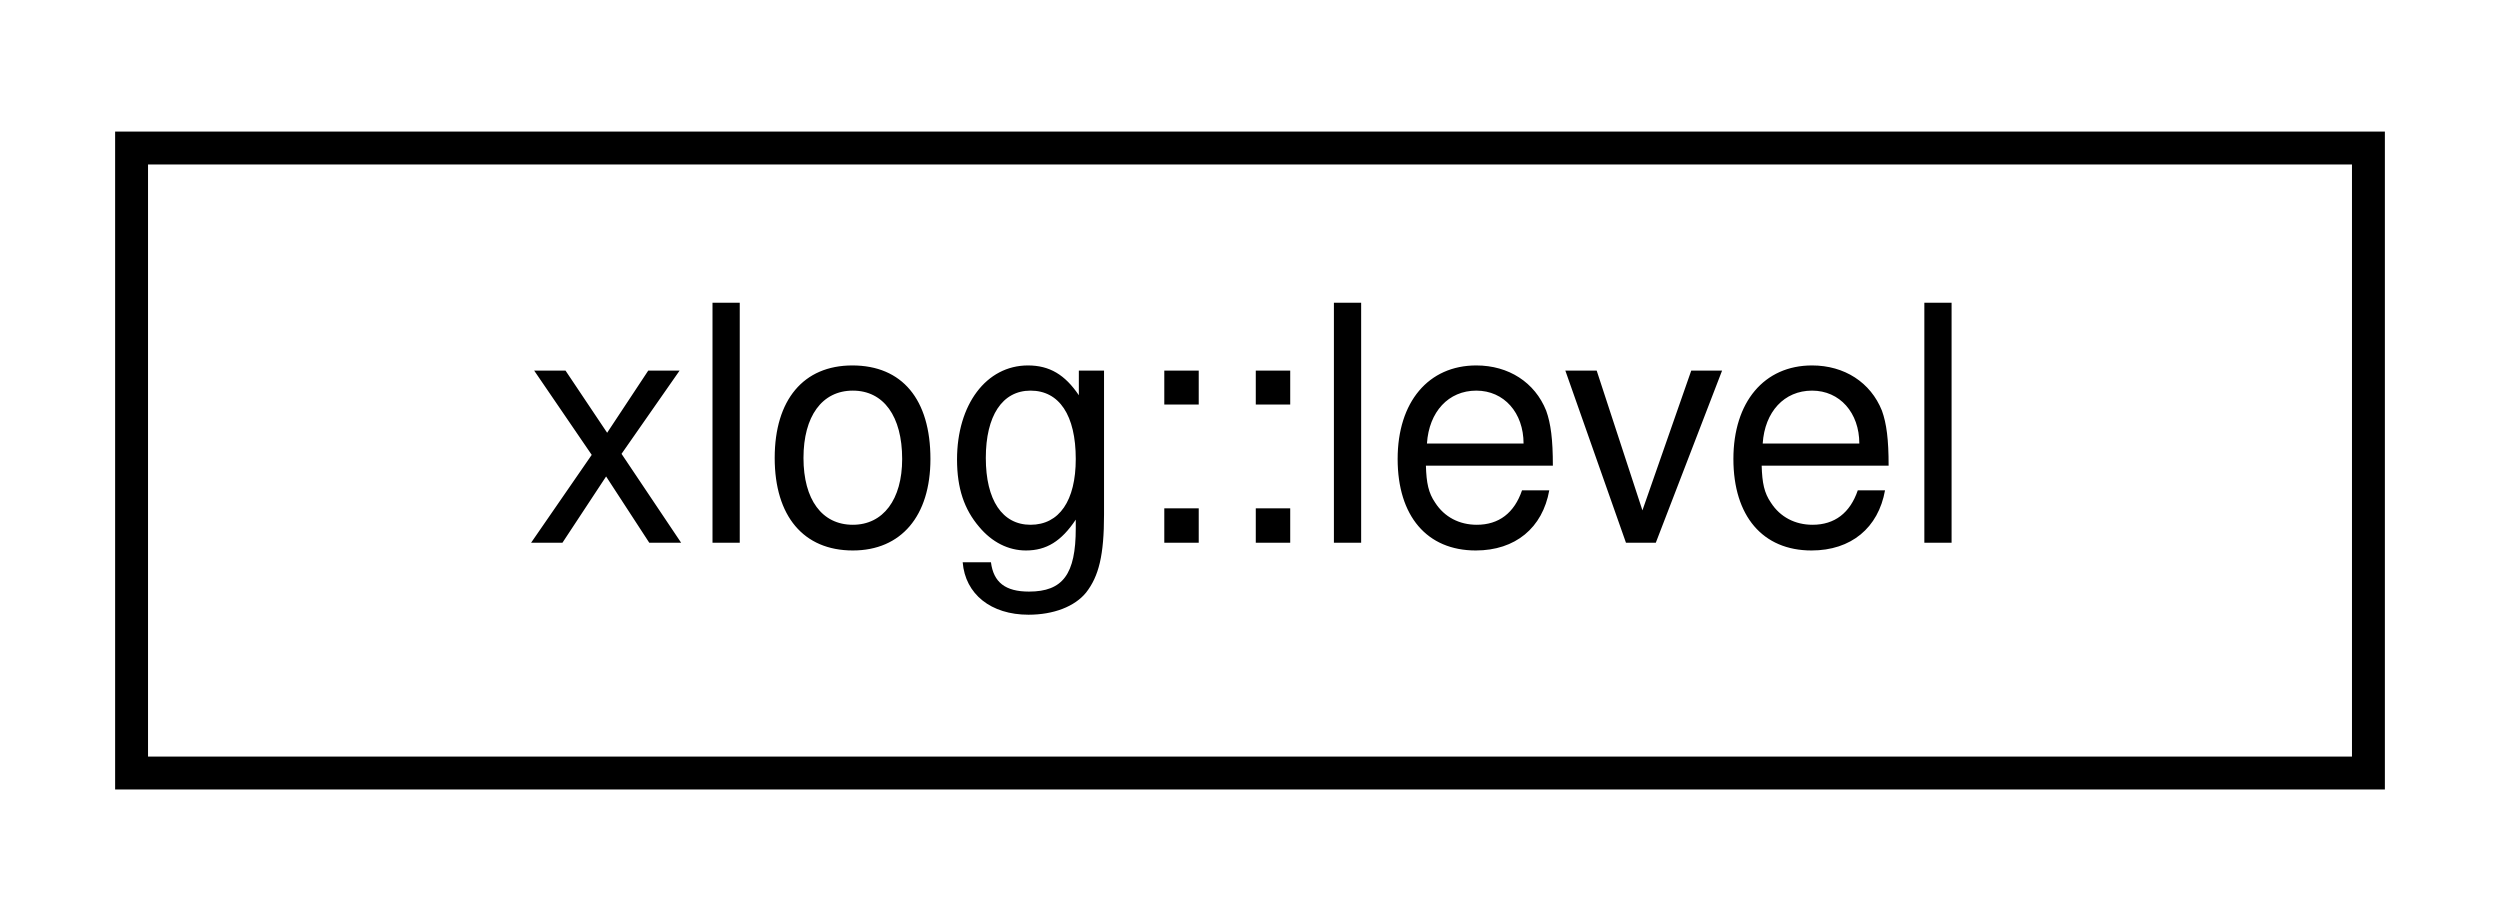
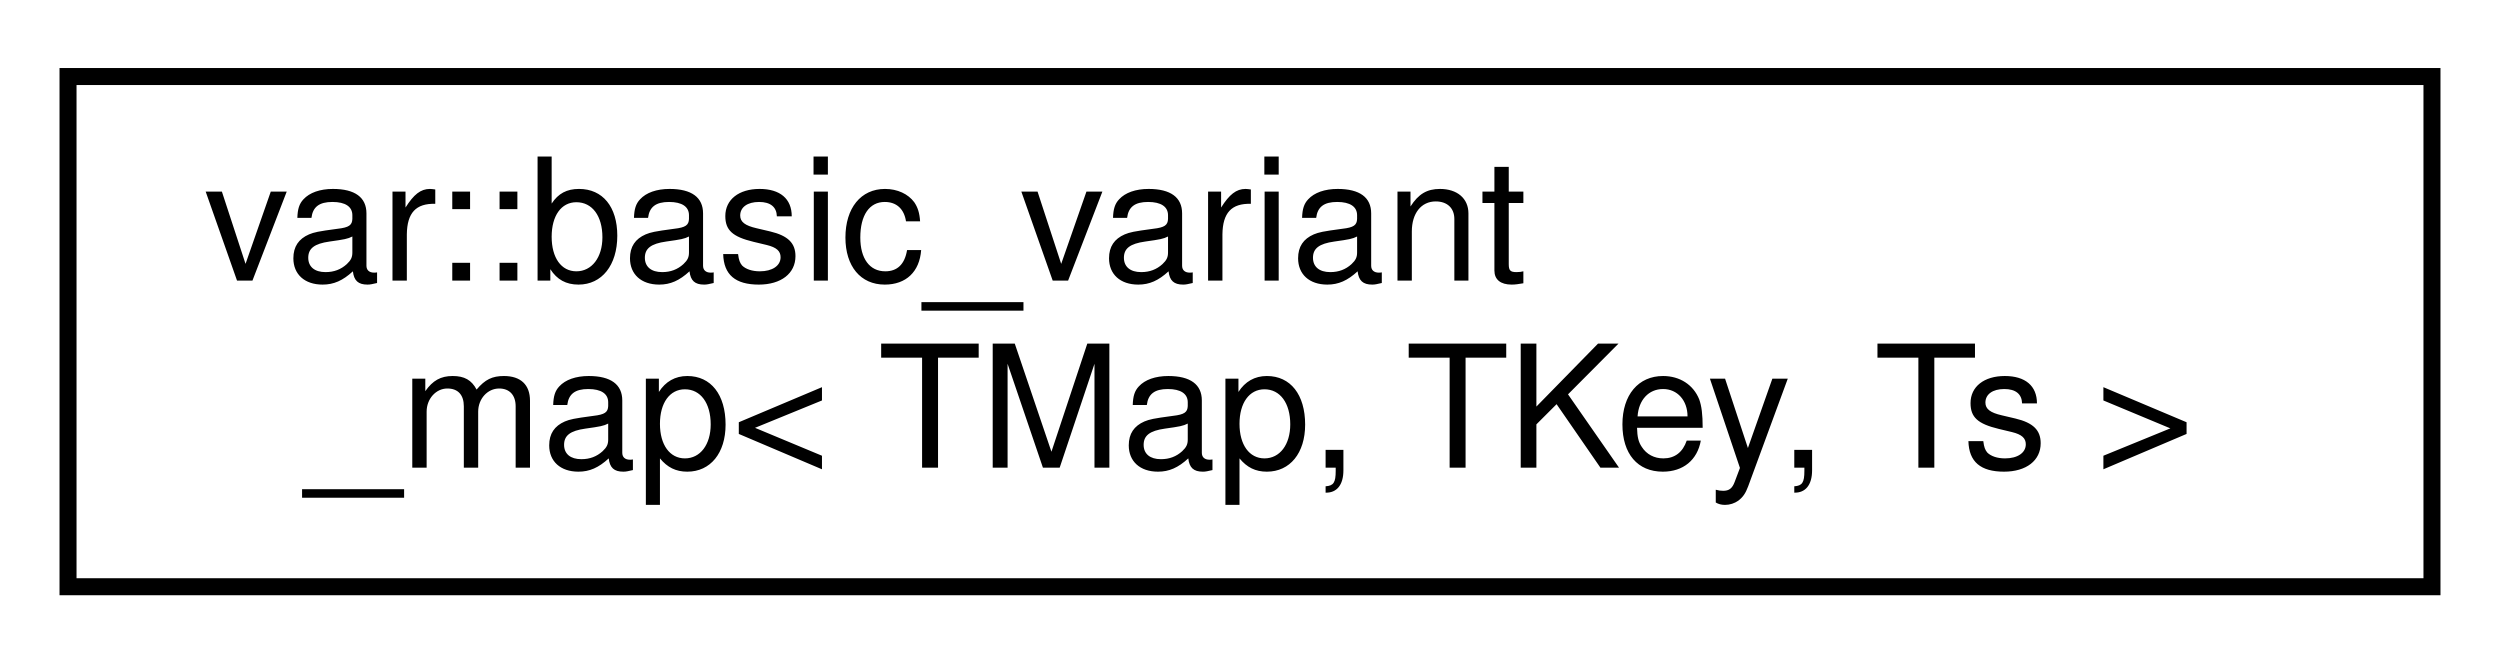
- <svg xmlns="http://www.w3.org/2000/svg" xmlns:xlink="http://www.w3.org/1999/xlink" width="76pt" height="28pt" viewBox="0.00 0.00 76.00 28.00">
-   <g id="graph0" class="graph" transform="scale(1 1) rotate(0) translate(4 24)">
+ <svg xmlns="http://www.w3.org/2000/svg" xmlns:xlink="http://www.w3.org/1999/xlink" width="147pt" height="39pt" viewBox="0.00 0.00 147.00 39.00">
+   <g id="graph0" class="graph" transform="scale(1 1) rotate(0) translate(4 35)">
    <g id="node1" class="node">
      <g id="a_node1">
-         <a xlink:href="structxlog_1_1level.html" target="_top" xlink:title="Contains possible LogLevel values that are used by the message whitelisting system.">
-           <polygon fill="none" stroke="black" points="0,-0.5 0,-19.5 68,-19.5 68,-0.5 0,-0.5" />
-           <text text-anchor="middle" x="34" y="-7.5" font-family="Helvetica,sans-Serif" font-size="10.00">xlog::level</text>
+         <a xlink:href="classvar_1_1basic__variant__map.html" target="_top" xlink:title=" ">
+           <polygon fill="none" stroke="black" points="0,-0.5 0,-30.5 139,-30.5 139,-0.5 0,-0.5" />
+           <text text-anchor="start" x="8" y="-18.5" font-family="Helvetica,sans-Serif" font-size="10.00">var::basic_variant</text>
+           <text text-anchor="middle" x="69.5" y="-7.5" font-family="Helvetica,sans-Serif" font-size="10.00">_map&lt; TMap, TKey, Ts &gt;</text>
        </a>
      </g>
    </g>
  </g>
</svg>
